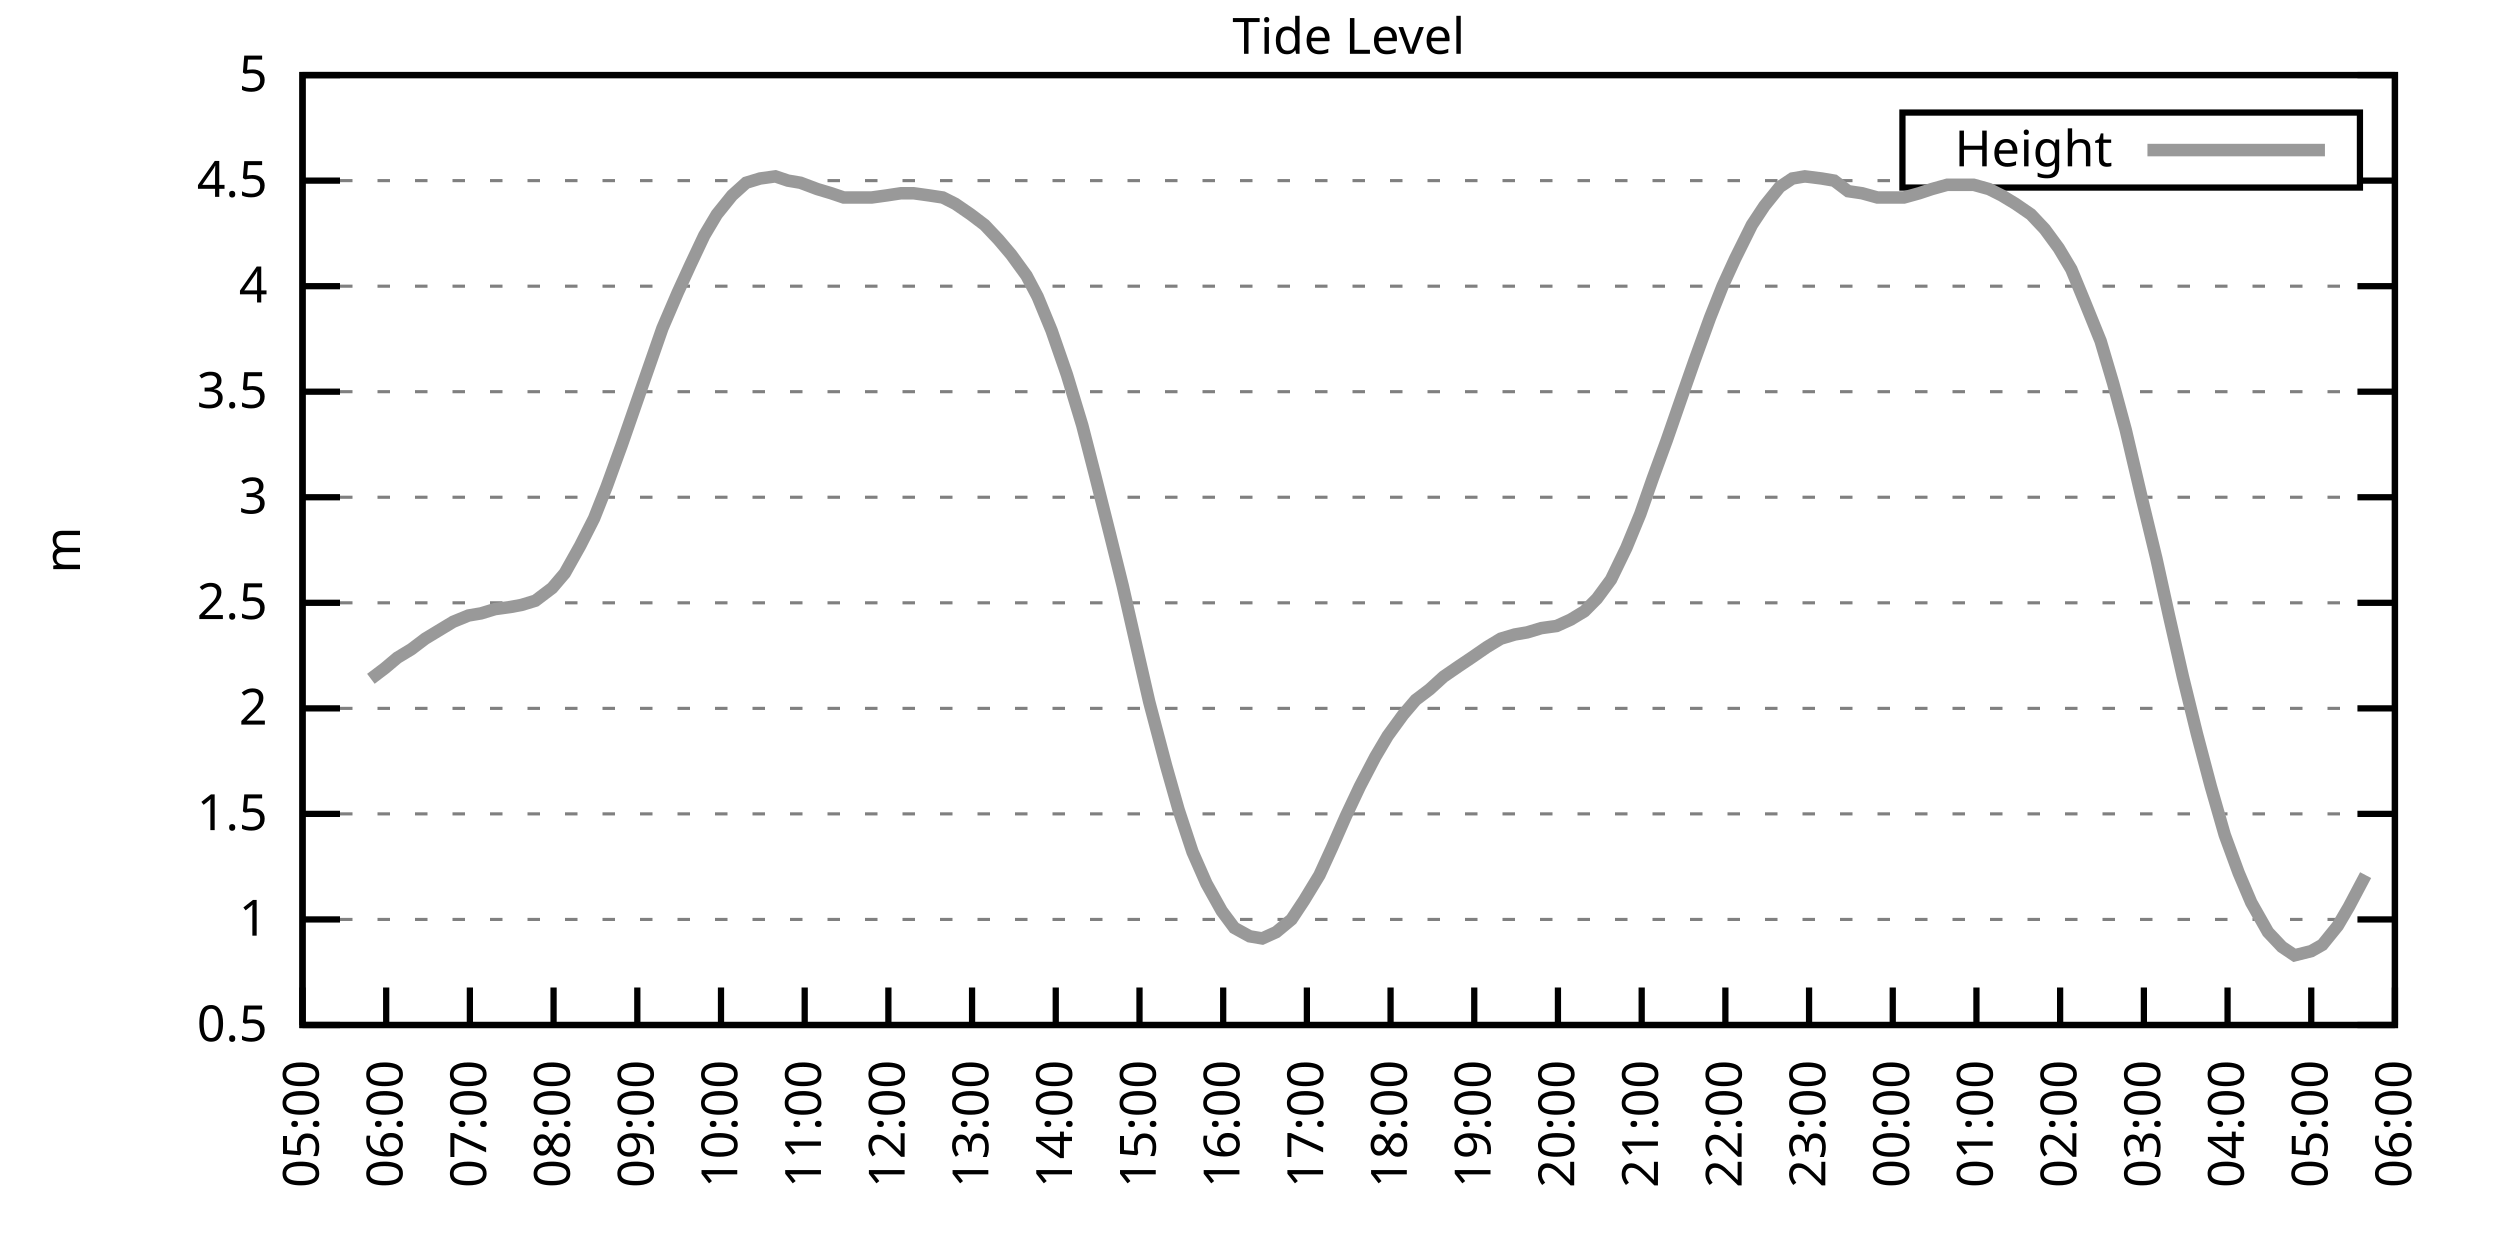
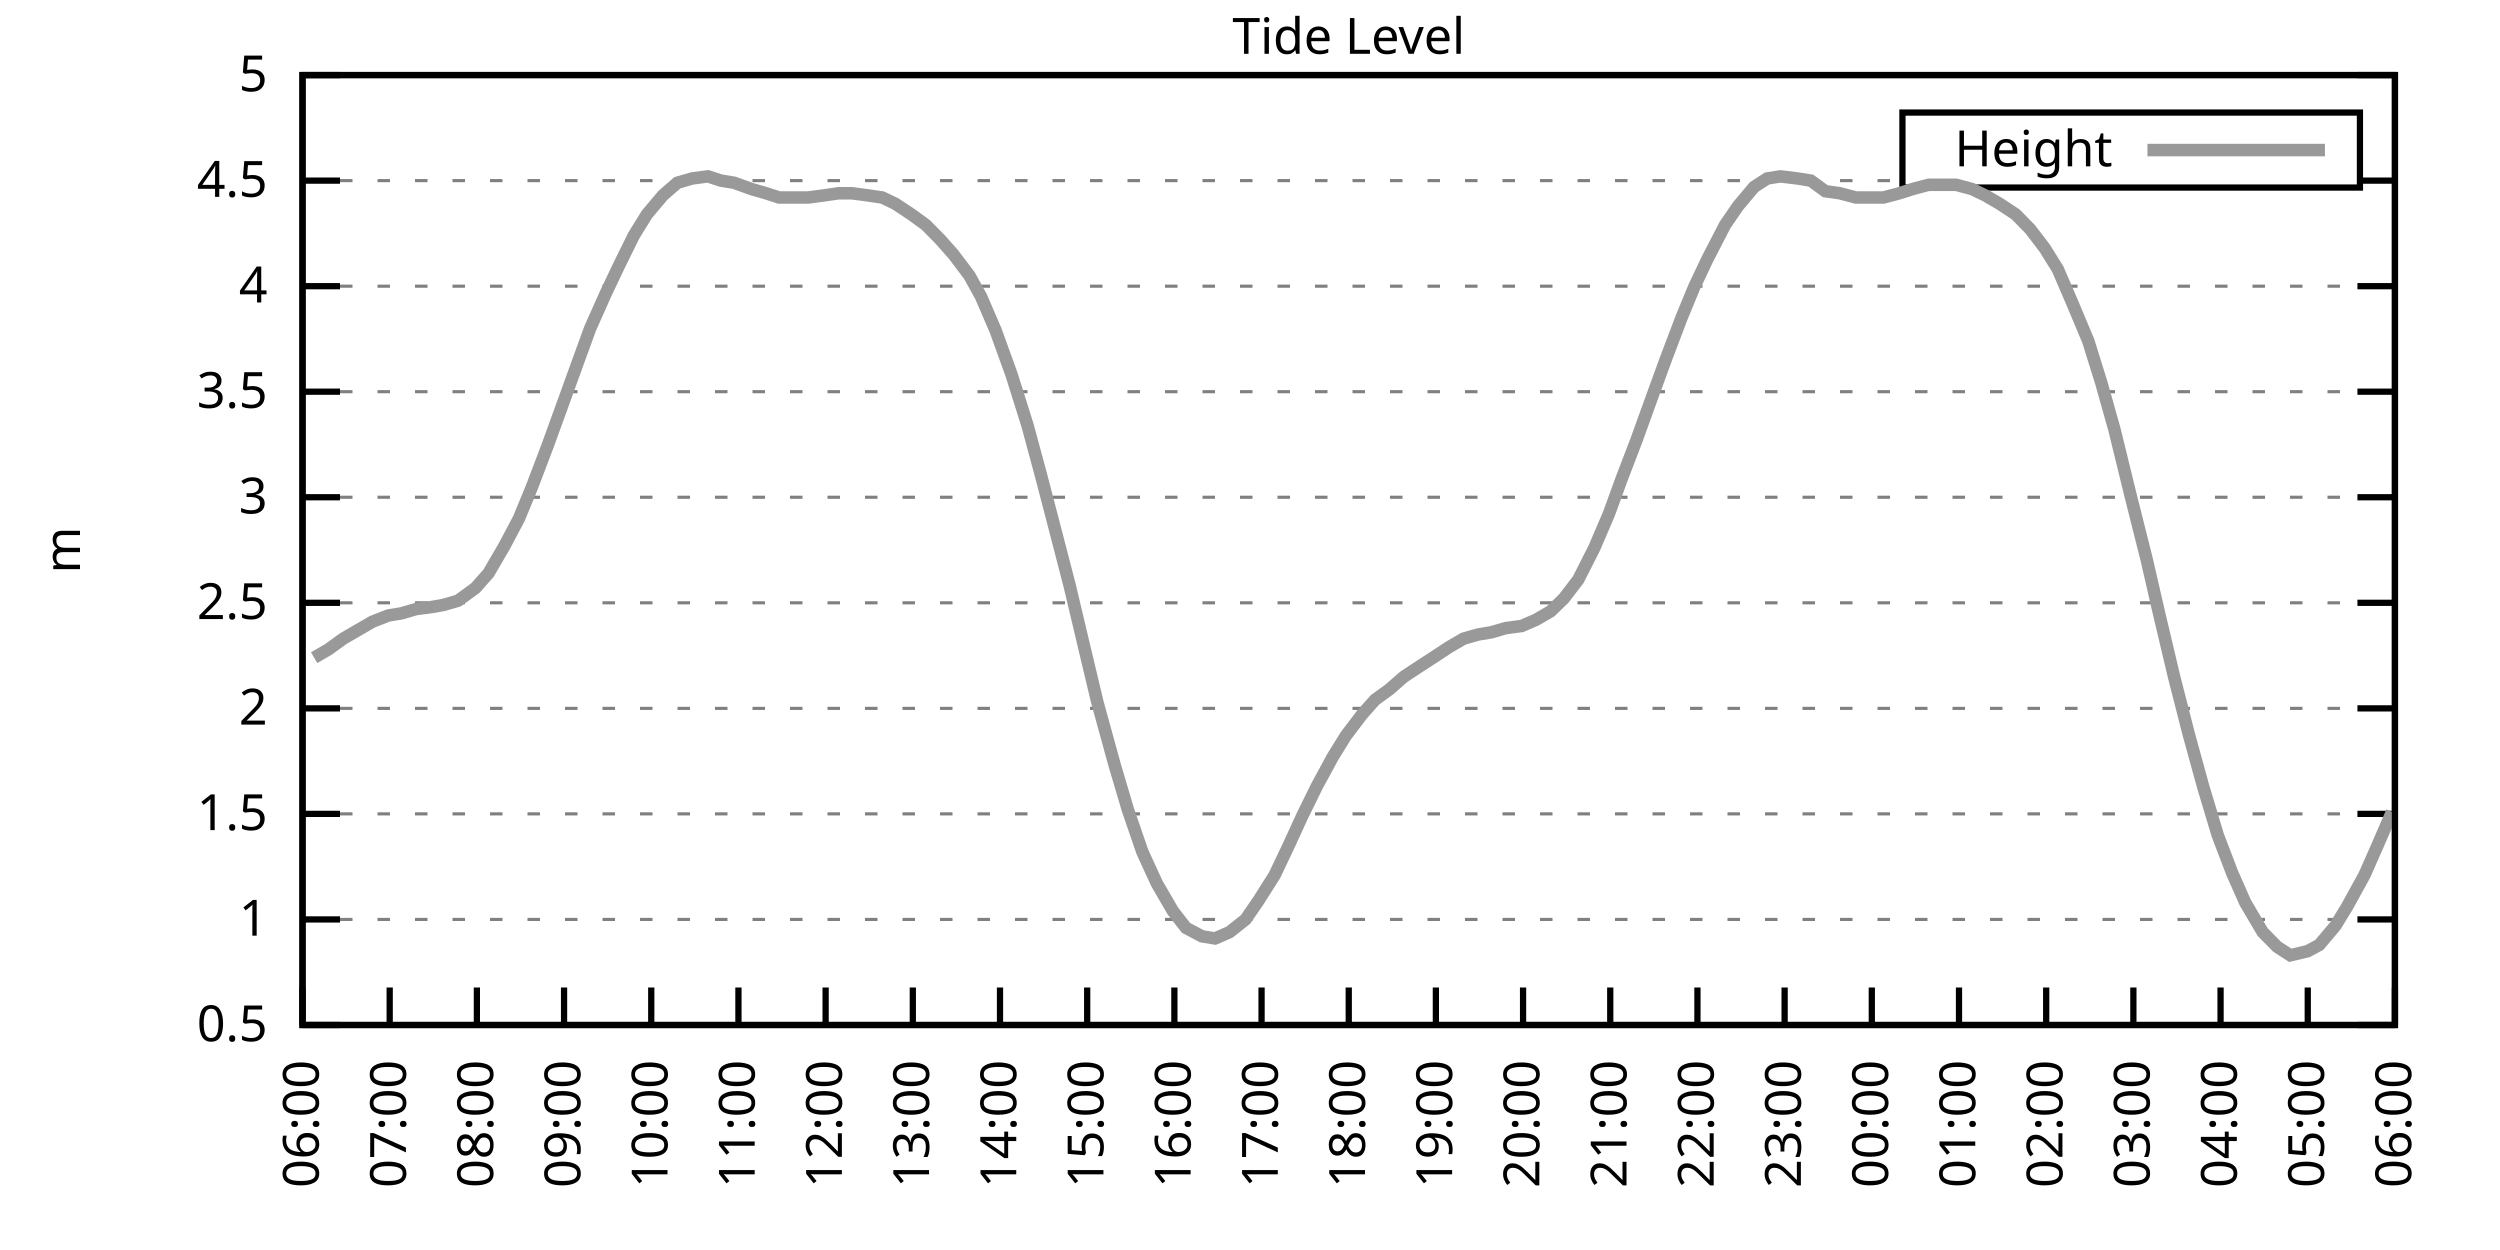
<svg xmlns="http://www.w3.org/2000/svg" xmlns:xlink="http://www.w3.org/1999/xlink" width="400" height="200" viewBox="0 0 400 200">
  <g id="gnuplot_canvas">
    <rect x="0" y="0" width="400" height="200" fill="none" />
    <defs>
      <circle id="gpDot" r="0.5" stroke-width="0.5" stroke="currentColor" />
      <path id="gpPt0" stroke-width="0.333" stroke="currentColor" d="M-1,0 h2 M0,-1 v2" />
      <path id="gpPt1" stroke-width="0.333" stroke="currentColor" d="M-1,-1 L1,1 M1,-1 L-1,1" />
      <path id="gpPt2" stroke-width="0.333" stroke="currentColor" d="M-1,0 L1,0 M0,-1 L0,1 M-1,-1 L1,1 M-1,1 L1,-1" />
      <rect id="gpPt3" stroke-width="0.333" stroke="currentColor" x="-1" y="-1" width="2" height="2" />
      <rect id="gpPt4" stroke-width="0.333" stroke="currentColor" fill="currentColor" x="-1" y="-1" width="2" height="2" />
      <circle id="gpPt5" stroke-width="0.333" stroke="currentColor" cx="0" cy="0" r="1" />
      <use xlink:href="#gpPt5" id="gpPt6" fill="currentColor" stroke="none" />
      <path id="gpPt7" stroke-width="0.333" stroke="currentColor" d="M0,-1.33 L-1.33,0.67 L1.33,0.67 z" />
      <use xlink:href="#gpPt7" id="gpPt8" fill="currentColor" stroke="none" />
      <use xlink:href="#gpPt7" id="gpPt9" stroke="currentColor" transform="rotate(180)" />
      <use xlink:href="#gpPt9" id="gpPt10" fill="currentColor" stroke="none" />
      <use xlink:href="#gpPt3" id="gpPt11" stroke="currentColor" transform="rotate(45)" />
      <use xlink:href="#gpPt11" id="gpPt12" fill="currentColor" stroke="none" />
      <path id="gpPt13" stroke-width="0.333" stroke="currentColor" d="M0,1.330 L1.265,0.411 L0.782,-1.067 L-0.782,-1.076 L-1.265,0.411 z" />
      <use xlink:href="#gpPt13" id="gpPt14" fill="currentColor" stroke="none" />
      <filter id="textbox" filterUnits="objectBoundingBox" x="0" y="0" height="1" width="1">
        <feFlood flood-color="white" flood-opacity="1" result="bgnd" />
        <feComposite in="SourceGraphic" in2="bgnd" operator="atop" />
      </filter>
      <filter id="greybox" filterUnits="objectBoundingBox" x="0" y="0" height="1" width="1">
        <feFlood flood-color="lightgrey" flood-opacity="1" result="grey" />
        <feComposite in="SourceGraphic" in2="grey" operator="atop" />
      </filter>
    </defs>
    <g fill="none" color="white" stroke="currentColor" stroke-width="1.00" stroke-linecap="butt" stroke-linejoin="miter">
</g>
    <g fill="none" color="black" stroke="currentColor" stroke-width="1.00" stroke-linecap="butt" stroke-linejoin="miter">
      <g stroke="none" shape-rendering="crispEdges">
        <polygon fill="rgb(255, 255, 255)" points="48.40,164.00 383.18,164.00 383.18,12.02 48.40,12.02 " />
      </g>
    </g>
    <g fill="none" color="black" stroke="currentColor" stroke-width="1.00" stroke-linecap="butt" stroke-linejoin="miter">
</g>
    <g fill="none" color="black" stroke="black" stroke-width="0.50" stroke-linecap="butt" stroke-linejoin="miter">
</g>
    <g fill="none" color="gray" stroke="currentColor" stroke-width="0.50" stroke-linecap="butt" stroke-linejoin="miter">
      <path stroke="gray" stroke-dasharray="2,4" class="gridline" d="M48.40,164.00 L383.19,164.00  " />
    </g>
    <g fill="none" color="gray" stroke="gray" stroke-width="1.00" stroke-linecap="butt" stroke-linejoin="miter">
</g>
    <g fill="none" color="black" stroke="currentColor" stroke-width="1.00" stroke-linecap="butt" stroke-linejoin="miter">
      <path stroke="black" d="M48.40,164.00 L54.40,164.00 M383.19,164.00 L377.19,164.00  " />
      <g transform="translate(42.80,166.60)" stroke="none" fill="black" font-family="Sans" font-size="8.00" text-anchor="end">
        <text>
          <tspan font-family="Sans"> 0.5</tspan>
        </text>
      </g>
    </g>
    <g fill="none" color="black" stroke="currentColor" stroke-width="1.00" stroke-linecap="butt" stroke-linejoin="miter">
</g>
    <g fill="none" color="black" stroke="black" stroke-width="0.50" stroke-linecap="butt" stroke-linejoin="miter">
</g>
    <g fill="none" color="gray" stroke="currentColor" stroke-width="0.50" stroke-linecap="butt" stroke-linejoin="miter">
      <path stroke="gray" stroke-dasharray="2,4" class="gridline" d="M48.40,147.11 L383.19,147.11  " />
    </g>
    <g fill="none" color="gray" stroke="gray" stroke-width="1.00" stroke-linecap="butt" stroke-linejoin="miter">
</g>
    <g fill="none" color="black" stroke="currentColor" stroke-width="1.00" stroke-linecap="butt" stroke-linejoin="miter">
      <path stroke="black" d="M48.40,147.11 L54.40,147.11 M383.19,147.11 L377.19,147.11  " />
      <g transform="translate(42.80,149.71)" stroke="none" fill="black" font-family="Sans" font-size="8.00" text-anchor="end">
        <text>
          <tspan font-family="Sans"> 1</tspan>
        </text>
      </g>
    </g>
    <g fill="none" color="black" stroke="currentColor" stroke-width="1.00" stroke-linecap="butt" stroke-linejoin="miter">
</g>
    <g fill="none" color="black" stroke="black" stroke-width="0.50" stroke-linecap="butt" stroke-linejoin="miter">
</g>
    <g fill="none" color="gray" stroke="currentColor" stroke-width="0.50" stroke-linecap="butt" stroke-linejoin="miter">
      <path stroke="gray" stroke-dasharray="2,4" class="gridline" d="M48.40,130.22 L383.19,130.22  " />
    </g>
    <g fill="none" color="gray" stroke="gray" stroke-width="1.00" stroke-linecap="butt" stroke-linejoin="miter">
</g>
    <g fill="none" color="black" stroke="currentColor" stroke-width="1.00" stroke-linecap="butt" stroke-linejoin="miter">
      <path stroke="black" d="M48.40,130.22 L54.40,130.22 M383.19,130.22 L377.19,130.22  " />
      <g transform="translate(42.80,132.82)" stroke="none" fill="black" font-family="Sans" font-size="8.00" text-anchor="end">
        <text>
          <tspan font-family="Sans"> 1.5</tspan>
        </text>
      </g>
    </g>
    <g fill="none" color="black" stroke="currentColor" stroke-width="1.00" stroke-linecap="butt" stroke-linejoin="miter">
</g>
    <g fill="none" color="black" stroke="black" stroke-width="0.50" stroke-linecap="butt" stroke-linejoin="miter">
</g>
    <g fill="none" color="gray" stroke="currentColor" stroke-width="0.50" stroke-linecap="butt" stroke-linejoin="miter">
      <path stroke="gray" stroke-dasharray="2,4" class="gridline" d="M48.40,113.34 L383.19,113.34  " />
    </g>
    <g fill="none" color="gray" stroke="gray" stroke-width="1.00" stroke-linecap="butt" stroke-linejoin="miter">
</g>
    <g fill="none" color="black" stroke="currentColor" stroke-width="1.00" stroke-linecap="butt" stroke-linejoin="miter">
      <path stroke="black" d="M48.40,113.34 L54.40,113.34 M383.19,113.34 L377.19,113.34  " />
      <g transform="translate(42.80,115.94)" stroke="none" fill="black" font-family="Sans" font-size="8.00" text-anchor="end">
        <text>
          <tspan font-family="Sans"> 2</tspan>
        </text>
      </g>
    </g>
    <g fill="none" color="black" stroke="currentColor" stroke-width="1.00" stroke-linecap="butt" stroke-linejoin="miter">
</g>
    <g fill="none" color="black" stroke="black" stroke-width="0.50" stroke-linecap="butt" stroke-linejoin="miter">
</g>
    <g fill="none" color="gray" stroke="currentColor" stroke-width="0.50" stroke-linecap="butt" stroke-linejoin="miter">
      <path stroke="gray" stroke-dasharray="2,4" class="gridline" d="M48.40,96.45 L383.19,96.45  " />
    </g>
    <g fill="none" color="gray" stroke="gray" stroke-width="1.00" stroke-linecap="butt" stroke-linejoin="miter">
</g>
    <g fill="none" color="black" stroke="currentColor" stroke-width="1.00" stroke-linecap="butt" stroke-linejoin="miter">
      <path stroke="black" d="M48.40,96.45 L54.40,96.45 M383.19,96.45 L377.19,96.45  " />
      <g transform="translate(42.80,99.05)" stroke="none" fill="black" font-family="Sans" font-size="8.00" text-anchor="end">
        <text>
          <tspan font-family="Sans"> 2.5</tspan>
        </text>
      </g>
    </g>
    <g fill="none" color="black" stroke="currentColor" stroke-width="1.00" stroke-linecap="butt" stroke-linejoin="miter">
</g>
    <g fill="none" color="black" stroke="black" stroke-width="0.50" stroke-linecap="butt" stroke-linejoin="miter">
</g>
    <g fill="none" color="gray" stroke="currentColor" stroke-width="0.50" stroke-linecap="butt" stroke-linejoin="miter">
      <path stroke="gray" stroke-dasharray="2,4" class="gridline" d="M48.40,79.56 L383.19,79.56  " />
    </g>
    <g fill="none" color="gray" stroke="gray" stroke-width="1.00" stroke-linecap="butt" stroke-linejoin="miter">
</g>
    <g fill="none" color="black" stroke="currentColor" stroke-width="1.00" stroke-linecap="butt" stroke-linejoin="miter">
      <path stroke="black" d="M48.40,79.56 L54.40,79.56 M383.19,79.56 L377.19,79.56  " />
      <g transform="translate(42.80,82.16)" stroke="none" fill="black" font-family="Sans" font-size="8.00" text-anchor="end">
        <text>
          <tspan font-family="Sans"> 3</tspan>
        </text>
      </g>
    </g>
    <g fill="none" color="black" stroke="currentColor" stroke-width="1.00" stroke-linecap="butt" stroke-linejoin="miter">
</g>
    <g fill="none" color="black" stroke="black" stroke-width="0.50" stroke-linecap="butt" stroke-linejoin="miter">
</g>
    <g fill="none" color="gray" stroke="currentColor" stroke-width="0.50" stroke-linecap="butt" stroke-linejoin="miter">
      <path stroke="gray" stroke-dasharray="2,4" class="gridline" d="M48.40,62.67 L383.19,62.67  " />
    </g>
    <g fill="none" color="gray" stroke="gray" stroke-width="1.00" stroke-linecap="butt" stroke-linejoin="miter">
</g>
    <g fill="none" color="black" stroke="currentColor" stroke-width="1.00" stroke-linecap="butt" stroke-linejoin="miter">
      <path stroke="black" d="M48.40,62.67 L54.40,62.67 M383.19,62.67 L377.19,62.67  " />
      <g transform="translate(42.80,65.27)" stroke="none" fill="black" font-family="Sans" font-size="8.00" text-anchor="end">
        <text>
          <tspan font-family="Sans"> 3.5</tspan>
        </text>
      </g>
    </g>
    <g fill="none" color="black" stroke="currentColor" stroke-width="1.00" stroke-linecap="butt" stroke-linejoin="miter">
</g>
    <g fill="none" color="black" stroke="black" stroke-width="0.50" stroke-linecap="butt" stroke-linejoin="miter">
</g>
    <g fill="none" color="gray" stroke="currentColor" stroke-width="0.50" stroke-linecap="butt" stroke-linejoin="miter">
      <path stroke="gray" stroke-dasharray="2,4" class="gridline" d="M48.40,45.79 L383.19,45.79  " />
    </g>
    <g fill="none" color="gray" stroke="gray" stroke-width="1.00" stroke-linecap="butt" stroke-linejoin="miter">
</g>
    <g fill="none" color="black" stroke="currentColor" stroke-width="1.00" stroke-linecap="butt" stroke-linejoin="miter">
      <path stroke="black" d="M48.40,45.79 L54.40,45.79 M383.19,45.79 L377.19,45.79  " />
      <g transform="translate(42.80,48.39)" stroke="none" fill="black" font-family="Sans" font-size="8.00" text-anchor="end">
        <text>
          <tspan font-family="Sans"> 4</tspan>
        </text>
      </g>
    </g>
    <g fill="none" color="black" stroke="currentColor" stroke-width="1.00" stroke-linecap="butt" stroke-linejoin="miter">
</g>
    <g fill="none" color="black" stroke="black" stroke-width="0.50" stroke-linecap="butt" stroke-linejoin="miter">
</g>
    <g fill="none" color="gray" stroke="currentColor" stroke-width="0.50" stroke-linecap="butt" stroke-linejoin="miter">
      <path stroke="gray" stroke-dasharray="2,4" class="gridline" d="M48.40,28.90 L304.39,28.90 M377.59,28.90 L383.19,28.90  " />
    </g>
    <g fill="none" color="gray" stroke="gray" stroke-width="1.00" stroke-linecap="butt" stroke-linejoin="miter">
</g>
    <g fill="none" color="black" stroke="currentColor" stroke-width="1.00" stroke-linecap="butt" stroke-linejoin="miter">
      <path stroke="black" d="M48.40,28.90 L54.40,28.90 M383.19,28.90 L377.19,28.90  " />
      <g transform="translate(42.80,31.50)" stroke="none" fill="black" font-family="Sans" font-size="8.00" text-anchor="end">
        <text>
          <tspan font-family="Sans"> 4.5</tspan>
        </text>
      </g>
    </g>
    <g fill="none" color="black" stroke="currentColor" stroke-width="1.00" stroke-linecap="butt" stroke-linejoin="miter">
</g>
    <g fill="none" color="black" stroke="black" stroke-width="0.50" stroke-linecap="butt" stroke-linejoin="miter">
</g>
    <g fill="none" color="gray" stroke="currentColor" stroke-width="0.50" stroke-linecap="butt" stroke-linejoin="miter">
      <path stroke="gray" stroke-dasharray="2,4" class="gridline" d="M48.40,12.01 L383.19,12.01  " />
    </g>
    <g fill="none" color="gray" stroke="gray" stroke-width="1.00" stroke-linecap="butt" stroke-linejoin="miter">
</g>
    <g fill="none" color="black" stroke="currentColor" stroke-width="1.00" stroke-linecap="butt" stroke-linejoin="miter">
      <path stroke="black" d="M48.40,12.01 L54.40,12.01 M383.19,12.01 L377.19,12.01  " />
      <g transform="translate(42.80,14.61)" stroke="none" fill="black" font-family="Sans" font-size="8.00" text-anchor="end">
        <text>
          <tspan font-family="Sans"> 5</tspan>
        </text>
      </g>
    </g>
    <g fill="none" color="black" stroke="currentColor" stroke-width="1.00" stroke-linecap="butt" stroke-linejoin="miter">
      <path stroke="black" d="M48.40,164.00 L48.40,158.00  " />
      <g transform="translate(51.00,169.60) rotate(270.00)" stroke="none" fill="black" font-family="Sans" font-size="8.00" text-anchor="end">
        <text>
-           <tspan font-family="Sans">05:00</tspan>
-         </text>
-       </g>
-     </g>
-     <g fill="none" color="black" stroke="currentColor" stroke-width="1.00" stroke-linecap="butt" stroke-linejoin="miter">
-       <path stroke="black" d="M61.79,164.00 L61.79,158.00  " />
-       <g transform="translate(64.39,169.60) rotate(270.00)" stroke="none" fill="black" font-family="Sans" font-size="8.00" text-anchor="end">
-         <text>
          <tspan font-family="Sans">06:00</tspan>
        </text>
      </g>
    </g>
    <g fill="none" color="black" stroke="currentColor" stroke-width="1.00" stroke-linecap="butt" stroke-linejoin="miter">
-       <path stroke="black" d="M75.18,164.00 L75.18,158.00  " />
-       <g transform="translate(77.78,169.60) rotate(270.00)" stroke="none" fill="black" font-family="Sans" font-size="8.00" text-anchor="end">
+       <path stroke="black" d="M62.35,164.00 L62.35,158.00  " />
+       <g transform="translate(64.95,169.60) rotate(270.00)" stroke="none" fill="black" font-family="Sans" font-size="8.00" text-anchor="end">
        <text>
          <tspan font-family="Sans">07:00</tspan>
        </text>
      </g>
    </g>
    <g fill="none" color="black" stroke="currentColor" stroke-width="1.00" stroke-linecap="butt" stroke-linejoin="miter">
-       <path stroke="black" d="M88.57,164.00 L88.57,158.00  " />
-       <g transform="translate(91.17,169.60) rotate(270.00)" stroke="none" fill="black" font-family="Sans" font-size="8.00" text-anchor="end">
+       <path stroke="black" d="M76.30,164.00 L76.30,158.00  " />
+       <g transform="translate(78.90,169.60) rotate(270.00)" stroke="none" fill="black" font-family="Sans" font-size="8.00" text-anchor="end">
        <text>
          <tspan font-family="Sans">08:00</tspan>
        </text>
      </g>
    </g>
    <g fill="none" color="black" stroke="currentColor" stroke-width="1.00" stroke-linecap="butt" stroke-linejoin="miter">
-       <path stroke="black" d="M101.97,164.00 L101.97,158.00  " />
-       <g transform="translate(104.57,169.60) rotate(270.00)" stroke="none" fill="black" font-family="Sans" font-size="8.00" text-anchor="end">
+       <path stroke="black" d="M90.25,164.00 L90.25,158.00  " />
+       <g transform="translate(92.85,169.60) rotate(270.00)" stroke="none" fill="black" font-family="Sans" font-size="8.00" text-anchor="end">
        <text>
          <tspan font-family="Sans">09:00</tspan>
        </text>
      </g>
    </g>
    <g fill="none" color="black" stroke="currentColor" stroke-width="1.00" stroke-linecap="butt" stroke-linejoin="miter">
-       <path stroke="black" d="M115.36,164.00 L115.36,158.00  " />
-       <g transform="translate(117.96,169.60) rotate(270.00)" stroke="none" fill="black" font-family="Sans" font-size="8.00" text-anchor="end">
+       <path stroke="black" d="M104.20,164.00 L104.20,158.00  " />
+       <g transform="translate(106.80,169.60) rotate(270.00)" stroke="none" fill="black" font-family="Sans" font-size="8.00" text-anchor="end">
        <text>
          <tspan font-family="Sans">10:00</tspan>
        </text>
      </g>
    </g>
    <g fill="none" color="black" stroke="currentColor" stroke-width="1.00" stroke-linecap="butt" stroke-linejoin="miter">
-       <path stroke="black" d="M128.75,164.00 L128.75,158.00  " />
-       <g transform="translate(131.35,169.60) rotate(270.00)" stroke="none" fill="black" font-family="Sans" font-size="8.00" text-anchor="end">
+       <path stroke="black" d="M118.15,164.00 L118.15,158.00  " />
+       <g transform="translate(120.75,169.60) rotate(270.00)" stroke="none" fill="black" font-family="Sans" font-size="8.00" text-anchor="end">
        <text>
          <tspan font-family="Sans">11:00</tspan>
        </text>
      </g>
    </g>
    <g fill="none" color="black" stroke="currentColor" stroke-width="1.00" stroke-linecap="butt" stroke-linejoin="miter">
-       <path stroke="black" d="M142.14,164.00 L142.14,158.00  " />
-       <g transform="translate(144.74,169.60) rotate(270.00)" stroke="none" fill="black" font-family="Sans" font-size="8.00" text-anchor="end">
+       <path stroke="black" d="M132.10,164.00 L132.10,158.00  " />
+       <g transform="translate(134.70,169.60) rotate(270.00)" stroke="none" fill="black" font-family="Sans" font-size="8.00" text-anchor="end">
        <text>
          <tspan font-family="Sans">12:00</tspan>
        </text>
      </g>
    </g>
    <g fill="none" color="black" stroke="currentColor" stroke-width="1.00" stroke-linecap="butt" stroke-linejoin="miter">
-       <path stroke="black" d="M155.53,164.00 L155.53,158.00  " />
-       <g transform="translate(158.13,169.60) rotate(270.00)" stroke="none" fill="black" font-family="Sans" font-size="8.00" text-anchor="end">
+       <path stroke="black" d="M146.05,164.00 L146.05,158.00  " />
+       <g transform="translate(148.65,169.60) rotate(270.00)" stroke="none" fill="black" font-family="Sans" font-size="8.00" text-anchor="end">
        <text>
          <tspan font-family="Sans">13:00</tspan>
        </text>
      </g>
    </g>
    <g fill="none" color="black" stroke="currentColor" stroke-width="1.00" stroke-linecap="butt" stroke-linejoin="miter">
-       <path stroke="black" d="M168.92,164.00 L168.92,158.00  " />
-       <g transform="translate(171.52,169.60) rotate(270.00)" stroke="none" fill="black" font-family="Sans" font-size="8.00" text-anchor="end">
+       <path stroke="black" d="M160.00,164.00 L160.00,158.00  " />
+       <g transform="translate(162.60,169.60) rotate(270.00)" stroke="none" fill="black" font-family="Sans" font-size="8.00" text-anchor="end">
        <text>
          <tspan font-family="Sans">14:00</tspan>
        </text>
      </g>
    </g>
    <g fill="none" color="black" stroke="currentColor" stroke-width="1.00" stroke-linecap="butt" stroke-linejoin="miter">
-       <path stroke="black" d="M182.32,164.00 L182.32,158.00  " />
-       <g transform="translate(184.92,169.60) rotate(270.00)" stroke="none" fill="black" font-family="Sans" font-size="8.00" text-anchor="end">
+       <path stroke="black" d="M173.95,164.00 L173.95,158.00  " />
+       <g transform="translate(176.55,169.60) rotate(270.00)" stroke="none" fill="black" font-family="Sans" font-size="8.00" text-anchor="end">
        <text>
          <tspan font-family="Sans">15:00</tspan>
        </text>
      </g>
    </g>
    <g fill="none" color="black" stroke="currentColor" stroke-width="1.00" stroke-linecap="butt" stroke-linejoin="miter">
-       <path stroke="black" d="M195.71,164.00 L195.71,158.00  " />
-       <g transform="translate(198.31,169.60) rotate(270.00)" stroke="none" fill="black" font-family="Sans" font-size="8.00" text-anchor="end">
+       <path stroke="black" d="M187.90,164.00 L187.90,158.00  " />
+       <g transform="translate(190.50,169.60) rotate(270.00)" stroke="none" fill="black" font-family="Sans" font-size="8.00" text-anchor="end">
        <text>
          <tspan font-family="Sans">16:00</tspan>
        </text>
      </g>
    </g>
    <g fill="none" color="black" stroke="currentColor" stroke-width="1.00" stroke-linecap="butt" stroke-linejoin="miter">
-       <path stroke="black" d="M209.10,164.00 L209.10,158.00  " />
-       <g transform="translate(211.70,169.60) rotate(270.00)" stroke="none" fill="black" font-family="Sans" font-size="8.00" text-anchor="end">
+       <path stroke="black" d="M201.85,164.00 L201.85,158.00  " />
+       <g transform="translate(204.45,169.60) rotate(270.00)" stroke="none" fill="black" font-family="Sans" font-size="8.00" text-anchor="end">
        <text>
          <tspan font-family="Sans">17:00</tspan>
        </text>
      </g>
    </g>
    <g fill="none" color="black" stroke="currentColor" stroke-width="1.00" stroke-linecap="butt" stroke-linejoin="miter">
-       <path stroke="black" d="M222.49,164.00 L222.49,158.00  " />
-       <g transform="translate(225.09,169.60) rotate(270.00)" stroke="none" fill="black" font-family="Sans" font-size="8.00" text-anchor="end">
+       <path stroke="black" d="M215.80,164.00 L215.80,158.00  " />
+       <g transform="translate(218.40,169.60) rotate(270.00)" stroke="none" fill="black" font-family="Sans" font-size="8.00" text-anchor="end">
        <text>
          <tspan font-family="Sans">18:00</tspan>
        </text>
      </g>
    </g>
    <g fill="none" color="black" stroke="currentColor" stroke-width="1.00" stroke-linecap="butt" stroke-linejoin="miter">
-       <path stroke="black" d="M235.88,164.00 L235.88,158.00  " />
-       <g transform="translate(238.48,169.60) rotate(270.00)" stroke="none" fill="black" font-family="Sans" font-size="8.00" text-anchor="end">
+       <path stroke="black" d="M229.74,164.00 L229.74,158.00  " />
+       <g transform="translate(232.34,169.60) rotate(270.00)" stroke="none" fill="black" font-family="Sans" font-size="8.00" text-anchor="end">
        <text>
          <tspan font-family="Sans">19:00</tspan>
        </text>
      </g>
    </g>
    <g fill="none" color="black" stroke="currentColor" stroke-width="1.00" stroke-linecap="butt" stroke-linejoin="miter">
-       <path stroke="black" d="M249.27,164.00 L249.27,158.00  " />
-       <g transform="translate(251.87,169.60) rotate(270.00)" stroke="none" fill="black" font-family="Sans" font-size="8.00" text-anchor="end">
+       <path stroke="black" d="M243.69,164.00 L243.69,158.00  " />
+       <g transform="translate(246.29,169.60) rotate(270.00)" stroke="none" fill="black" font-family="Sans" font-size="8.00" text-anchor="end">
        <text>
          <tspan font-family="Sans">20:00</tspan>
        </text>
      </g>
    </g>
    <g fill="none" color="black" stroke="currentColor" stroke-width="1.00" stroke-linecap="butt" stroke-linejoin="miter">
-       <path stroke="black" d="M262.67,164.00 L262.67,158.00  " />
-       <g transform="translate(265.27,169.60) rotate(270.00)" stroke="none" fill="black" font-family="Sans" font-size="8.00" text-anchor="end">
+       <path stroke="black" d="M257.64,164.00 L257.64,158.00  " />
+       <g transform="translate(260.24,169.60) rotate(270.00)" stroke="none" fill="black" font-family="Sans" font-size="8.00" text-anchor="end">
        <text>
          <tspan font-family="Sans">21:00</tspan>
        </text>
      </g>
    </g>
    <g fill="none" color="black" stroke="currentColor" stroke-width="1.00" stroke-linecap="butt" stroke-linejoin="miter">
-       <path stroke="black" d="M276.06,164.00 L276.06,158.00  " />
-       <g transform="translate(278.66,169.60) rotate(270.00)" stroke="none" fill="black" font-family="Sans" font-size="8.00" text-anchor="end">
+       <path stroke="black" d="M271.59,164.00 L271.59,158.00  " />
+       <g transform="translate(274.19,169.60) rotate(270.00)" stroke="none" fill="black" font-family="Sans" font-size="8.00" text-anchor="end">
        <text>
          <tspan font-family="Sans">22:00</tspan>
        </text>
      </g>
    </g>
    <g fill="none" color="black" stroke="currentColor" stroke-width="1.00" stroke-linecap="butt" stroke-linejoin="miter">
-       <path stroke="black" d="M289.45,164.00 L289.45,158.00  " />
-       <g transform="translate(292.05,169.60) rotate(270.00)" stroke="none" fill="black" font-family="Sans" font-size="8.00" text-anchor="end">
+       <path stroke="black" d="M285.54,164.00 L285.54,158.00  " />
+       <g transform="translate(288.14,169.60) rotate(270.00)" stroke="none" fill="black" font-family="Sans" font-size="8.00" text-anchor="end">
        <text>
          <tspan font-family="Sans">23:00</tspan>
        </text>
      </g>
    </g>
    <g fill="none" color="black" stroke="currentColor" stroke-width="1.00" stroke-linecap="butt" stroke-linejoin="miter">
-       <path stroke="black" d="M302.84,164.00 L302.84,158.00  " />
-       <g transform="translate(305.44,169.60) rotate(270.00)" stroke="none" fill="black" font-family="Sans" font-size="8.00" text-anchor="end">
+       <path stroke="black" d="M299.49,164.00 L299.49,158.00  " />
+       <g transform="translate(302.09,169.60) rotate(270.00)" stroke="none" fill="black" font-family="Sans" font-size="8.00" text-anchor="end">
        <text>
          <tspan font-family="Sans">00:00</tspan>
        </text>
      </g>
    </g>
    <g fill="none" color="black" stroke="currentColor" stroke-width="1.00" stroke-linecap="butt" stroke-linejoin="miter">
-       <path stroke="black" d="M316.23,164.00 L316.23,158.00  " />
-       <g transform="translate(318.83,169.60) rotate(270.00)" stroke="none" fill="black" font-family="Sans" font-size="8.00" text-anchor="end">
+       <path stroke="black" d="M313.44,164.00 L313.44,158.00  " />
+       <g transform="translate(316.04,169.60) rotate(270.00)" stroke="none" fill="black" font-family="Sans" font-size="8.00" text-anchor="end">
        <text>
          <tspan font-family="Sans">01:00</tspan>
        </text>
      </g>
    </g>
    <g fill="none" color="black" stroke="currentColor" stroke-width="1.00" stroke-linecap="butt" stroke-linejoin="miter">
-       <path stroke="black" d="M329.62,164.00 L329.62,158.00  " />
-       <g transform="translate(332.22,169.60) rotate(270.00)" stroke="none" fill="black" font-family="Sans" font-size="8.00" text-anchor="end">
+       <path stroke="black" d="M327.39,164.00 L327.39,158.00  " />
+       <g transform="translate(329.99,169.60) rotate(270.00)" stroke="none" fill="black" font-family="Sans" font-size="8.00" text-anchor="end">
        <text>
          <tspan font-family="Sans">02:00</tspan>
        </text>
      </g>
    </g>
    <g fill="none" color="black" stroke="currentColor" stroke-width="1.00" stroke-linecap="butt" stroke-linejoin="miter">
-       <path stroke="black" d="M343.02,164.00 L343.02,158.00  " />
-       <g transform="translate(345.62,169.60) rotate(270.00)" stroke="none" fill="black" font-family="Sans" font-size="8.00" text-anchor="end">
+       <path stroke="black" d="M341.34,164.00 L341.34,158.00  " />
+       <g transform="translate(343.94,169.60) rotate(270.00)" stroke="none" fill="black" font-family="Sans" font-size="8.00" text-anchor="end">
        <text>
          <tspan font-family="Sans">03:00</tspan>
        </text>
      </g>
    </g>
    <g fill="none" color="black" stroke="currentColor" stroke-width="1.00" stroke-linecap="butt" stroke-linejoin="miter">
-       <path stroke="black" d="M356.41,164.00 L356.41,158.00  " />
-       <g transform="translate(359.01,169.60) rotate(270.00)" stroke="none" fill="black" font-family="Sans" font-size="8.00" text-anchor="end">
+       <path stroke="black" d="M355.29,164.00 L355.29,158.00  " />
+       <g transform="translate(357.89,169.60) rotate(270.00)" stroke="none" fill="black" font-family="Sans" font-size="8.00" text-anchor="end">
        <text>
          <tspan font-family="Sans">04:00</tspan>
        </text>
      </g>
    </g>
    <g fill="none" color="black" stroke="currentColor" stroke-width="1.00" stroke-linecap="butt" stroke-linejoin="miter">
-       <path stroke="black" d="M369.80,164.00 L369.80,158.00  " />
-       <g transform="translate(372.40,169.60) rotate(270.00)" stroke="none" fill="black" font-family="Sans" font-size="8.00" text-anchor="end">
+       <path stroke="black" d="M369.24,164.00 L369.24,158.00  " />
+       <g transform="translate(371.84,169.60) rotate(270.00)" stroke="none" fill="black" font-family="Sans" font-size="8.00" text-anchor="end">
        <text>
          <tspan font-family="Sans">05:00</tspan>
        </text>
      </g>
    </g>
    <g fill="none" color="black" stroke="currentColor" stroke-width="1.00" stroke-linecap="butt" stroke-linejoin="miter">
      <path stroke="black" d="M383.19,164.00 L383.19,158.00  " />
      <g transform="translate(385.79,169.60) rotate(270.00)" stroke="none" fill="black" font-family="Sans" font-size="8.00" text-anchor="end">
        <text>
          <tspan font-family="Sans">06:00</tspan>
        </text>
      </g>
    </g>
    <g fill="none" color="black" stroke="currentColor" stroke-width="1.00" stroke-linecap="butt" stroke-linejoin="miter">
</g>
    <g fill="none" color="black" stroke="currentColor" stroke-width="1.00" stroke-linecap="butt" stroke-linejoin="miter">
      <path stroke="black" d="M48.40,12.01 L48.40,164.00 L383.19,164.00 L383.19,12.01 L48.40,12.01 Z  " />
    </g>
    <g fill="none" color="black" stroke="currentColor" stroke-width="1.00" stroke-linecap="butt" stroke-linejoin="miter">
</g>
    <g fill="none" color="black" stroke="currentColor" stroke-width="1.00" stroke-linecap="butt" stroke-linejoin="miter">
      <path stroke="black" d="M304.39,30.01 L304.39,18.01 L377.59,18.01 L377.59,30.01 L304.39,30.01 Z  " />
    </g>
    <g id="Tide_level_plot_1">
      <g fill="none" color="white" stroke="black" stroke-width="2.00" stroke-linecap="butt" stroke-linejoin="miter">
</g>
      <g fill="none" color="black" stroke="currentColor" stroke-width="2.00" stroke-linecap="butt" stroke-linejoin="miter">
        <g transform="translate(337.99,26.61)" stroke="none" fill="black" font-family="Sans" font-size="8.00" text-anchor="end">
          <text>
            <tspan font-family="Sans">Height</tspan>
          </text>
        </g>
      </g>
      <g fill="none" color="black" stroke="currentColor" stroke-width="2.00" stroke-linecap="butt" stroke-linejoin="miter">
-         <path stroke="rgb(153, 153, 153)" d="M343.59,24.01 L371.99,24.01 M59.34,108.61 L61.57,106.92 L63.58,105.23 L65.81,103.88 L68.04,102.19 L70.27,100.84   L72.50,99.49 L74.96,98.48 L76.97,98.14 L79.20,97.46 L81.66,97.12 L83.44,96.79 L85.67,96.11 L88.35,94.08   L90.36,91.72 L92.82,87.33 L95.05,82.94 L97.06,77.87 L99.51,71.12 L101.74,64.70 L103.98,58.28 L105.98,52.54   L108.44,46.80 L110.45,42.41 L112.68,37.68 L114.69,34.30 L117.14,31.26 L119.38,29.24 L121.61,28.56 L124.06,28.22   L126.07,28.90 L128.08,29.24 L130.76,30.25 L132.99,30.92 L135.00,31.60 L137.23,31.60 L139.46,31.60 L141.92,31.26   L144.15,30.92 L146.16,30.92 L148.61,31.26 L150.85,31.60 L152.85,32.61 L155.31,34.30 L157.54,35.99 L159.77,38.35   L161.78,40.72 L164.24,44.10 L166.02,47.47 L168.25,52.88 L170.71,59.97 L173.17,68.08 L175.17,75.85 L177.63,85.64   L179.64,93.75 L181.87,103.54 L183.88,112.32 L186.56,122.46 L188.57,129.55 L190.80,136.30 L193.03,141.37 L195.48,145.76   L197.49,148.46 L199.95,149.81 L201.96,150.15 L204.19,149.14 L206.64,147.11 L208.65,144.07 L211.11,140.02 L213.12,135.63   L215.35,130.56 L217.58,125.83 L220.04,121.11 L222.04,117.73 L224.50,114.35 L226.51,111.99 L228.74,110.30 L230.97,108.27   L233.43,106.58 L235.44,105.23 L237.89,103.54 L240.12,102.19 L242.36,101.52 L244.36,101.18 L246.60,100.50 L249.05,100.16   L251.28,99.15 L253.51,97.80 L255.52,95.77 L257.76,92.73 L260.21,87.67 L262.44,82.26 L264.45,76.52 L266.68,70.44   L269.14,63.35 L271.15,57.61 L273.60,50.85 L275.61,45.79 L277.62,41.39 L280.30,35.99 L282.31,32.95 L284.76,29.91   L286.77,28.56 L288.78,28.22 L291.46,28.56 L293.47,28.90 L295.70,30.59 L297.93,30.92 L300.39,31.60 L302.39,31.60   L304.63,31.60 L307.08,30.92 L309.09,30.25 L311.54,29.57 L313.78,29.57 L315.79,29.57 L318.24,30.25 L320.25,31.26   L322.48,32.61 L324.94,34.30 L327.17,36.67 L329.40,39.71 L331.41,43.08 L333.64,48.49 L336.10,54.57 L338.10,61.32   L340.11,68.75 L342.57,79.22 L345.02,89.36 L347.03,98.48 L349.26,108.27 L351.50,117.39 L353.73,125.83 L355.96,133.60   L358.19,139.68 L360.20,144.41 L362.88,149.14 L365.11,151.50 L367.12,152.85 L369.80,152.18 L371.58,151.17 L374.04,148.13   L375.82,145.09 L378.50,140.02  " />
+         <path stroke="rgb(153, 153, 153)" d="M343.59,24.01 L371.99,24.01 M50.26,105.23 L52.58,103.88 L54.91,102.19 L57.23,100.84 L59.56,99.49 L62.12,98.48   L64.21,98.14 L66.53,97.46 L69.09,97.12 L70.95,96.79 L73.28,96.11 L76.07,94.08 L78.16,91.72 L80.72,87.33   L83.04,82.94 L85.13,77.87 L87.69,71.12 L90.02,64.70 L92.34,58.28 L94.43,52.54 L96.99,46.80 L99.08,42.41   L101.41,37.68 L103.50,34.30 L106.06,31.26 L108.38,29.24 L110.71,28.56 L113.27,28.22 L115.36,28.90 L117.45,29.24   L120.24,30.25 L122.57,30.92 L124.66,31.60 L126.98,31.60 L129.31,31.60 L131.87,31.26 L134.19,30.92 L136.28,30.92   L138.84,31.26 L141.16,31.60 L143.26,32.61 L145.81,34.30 L148.14,35.99 L150.46,38.35 L152.56,40.72 L155.11,44.10   L156.97,47.47 L159.30,52.88 L161.86,59.97 L164.41,68.08 L166.51,75.85 L169.06,85.64 L171.16,93.75 L173.48,103.54   L175.57,112.32 L178.36,122.46 L180.46,129.55 L182.78,136.30 L185.11,141.37 L187.66,145.76 L189.76,148.46 L192.31,149.81   L194.41,150.15 L196.73,149.14 L199.29,147.11 L201.38,144.07 L203.94,140.02 L206.03,135.63 L208.36,130.56 L210.68,125.83   L213.24,121.11 L215.33,117.73 L217.89,114.35 L219.98,111.99 L222.30,110.30 L224.63,108.27 L227.19,106.58 L229.28,105.23   L231.84,103.54 L234.16,102.19 L236.49,101.52 L238.58,101.18 L240.90,100.50 L243.46,100.16 L245.79,99.15 L248.11,97.80   L250.20,95.77 L252.53,92.73 L255.09,87.67 L257.41,82.26 L259.50,76.52 L261.83,70.44 L264.39,63.35 L266.48,57.61   L269.04,50.85 L271.13,45.79 L273.22,41.39 L276.01,35.99 L278.10,32.95 L280.66,29.91 L282.75,28.56 L284.85,28.22   L287.64,28.56 L289.73,28.90 L292.05,30.59 L294.38,30.92 L296.94,31.60 L299.03,31.60 L301.35,31.60 L303.91,30.92   L306.00,30.25 L308.56,29.57 L310.88,29.57 L312.98,29.57 L315.53,30.25 L317.63,31.26 L319.95,32.61 L322.51,34.30   L324.83,36.67 L327.16,39.71 L329.25,43.08 L331.58,48.49 L334.13,54.57 L336.23,61.32 L338.32,68.75 L340.88,79.22   L343.43,89.36 L345.53,98.48 L347.85,108.27 L350.18,117.39 L352.50,125.83 L354.83,133.60 L357.15,139.68 L359.24,144.41   L362.03,149.14 L364.36,151.50 L366.45,152.85 L369.24,152.18 L371.10,151.17 L373.66,148.13 L375.52,145.09 L378.31,140.02   L380.40,135.29 L382.73,129.89  " />
      </g>
    </g>
    <g fill="none" color="black" stroke="currentColor" stroke-width="2.00" stroke-linecap="butt" stroke-linejoin="miter">
</g>
    <g fill="none" color="black" stroke="black" stroke-width="1.00" stroke-linecap="butt" stroke-linejoin="miter">
</g>
    <g fill="none" color="black" stroke="currentColor" stroke-width="1.00" stroke-linecap="butt" stroke-linejoin="miter">
      <path stroke="black" d="M48.40,12.01 L48.40,164.00 L383.19,164.00 L383.19,12.01 L48.40,12.01 Z  " />
      <g transform="translate(12.80,88.01) rotate(270.00)" stroke="none" fill="black" font-family="Sans" font-size="8.00" text-anchor="middle">
        <text>
          <tspan font-family="Sans">m</tspan>
        </text>
      </g>
    </g>
    <g fill="none" color="black" stroke="currentColor" stroke-width="1.00" stroke-linecap="butt" stroke-linejoin="miter">
</g>
    <g fill="none" color="black" stroke="currentColor" stroke-width="1.00" stroke-linecap="butt" stroke-linejoin="miter">
      <g transform="translate(215.79,8.61)" stroke="none" fill="black" font-family="Sans" font-size="8.00" text-anchor="middle">
        <text>
          <tspan font-family="Sans">Tide Level</tspan>
        </text>
      </g>
    </g>
    <g fill="none" color="black" stroke="currentColor" stroke-width="1.00" stroke-linecap="butt" stroke-linejoin="miter">
</g>
  </g>
</svg>
